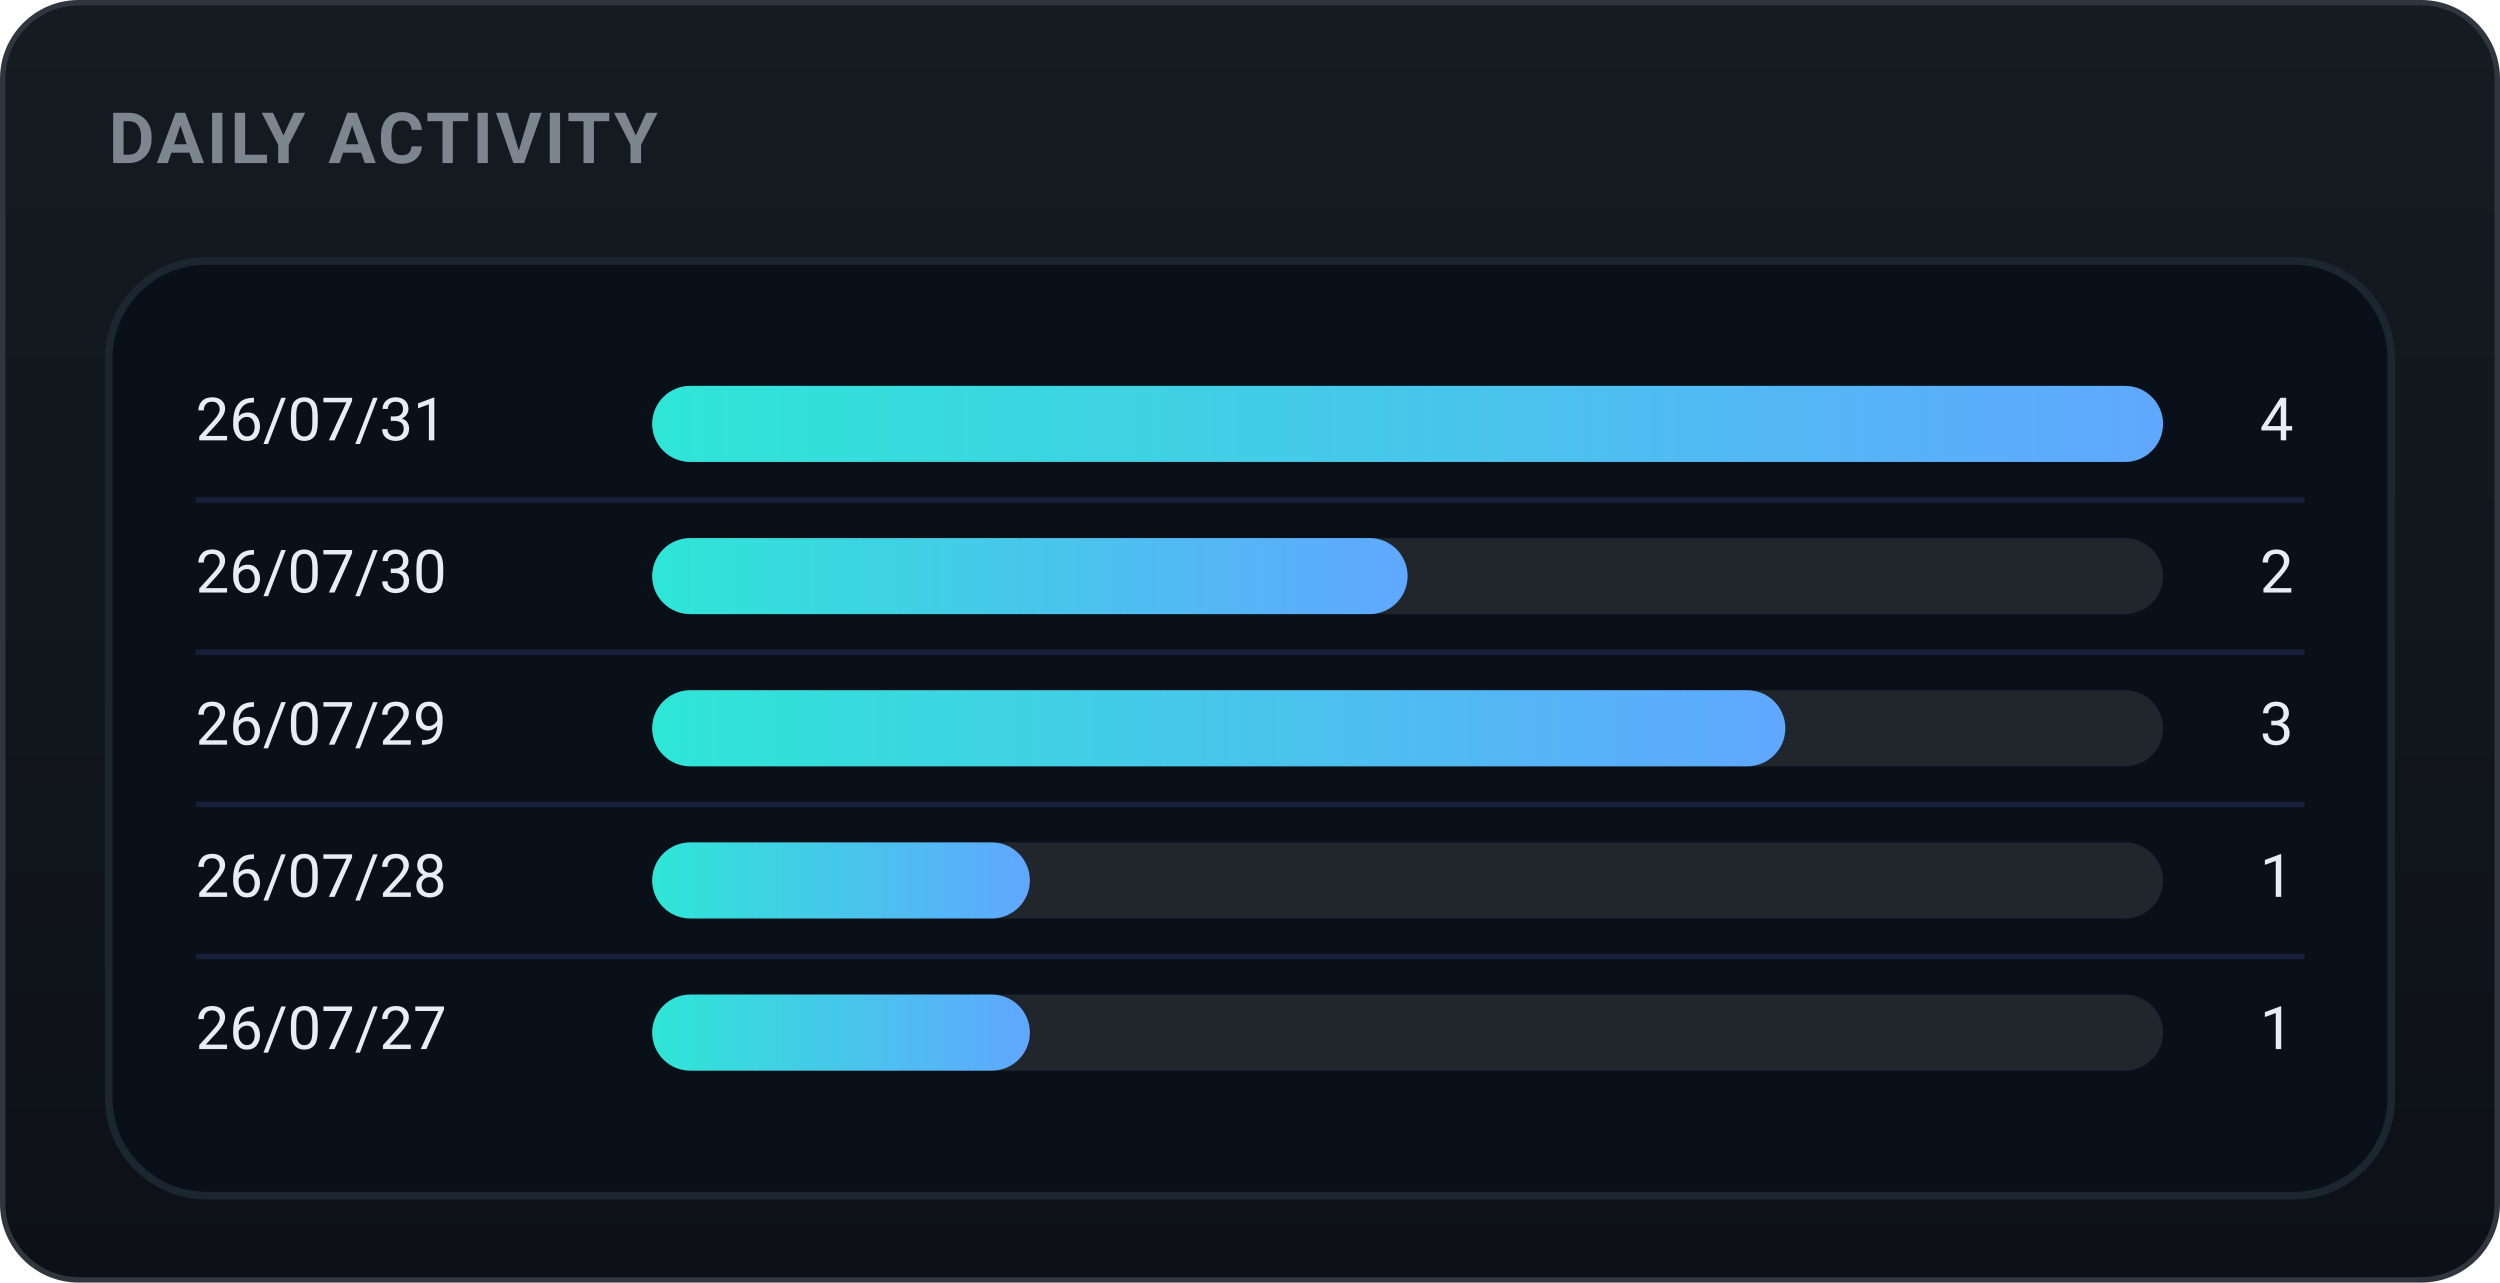
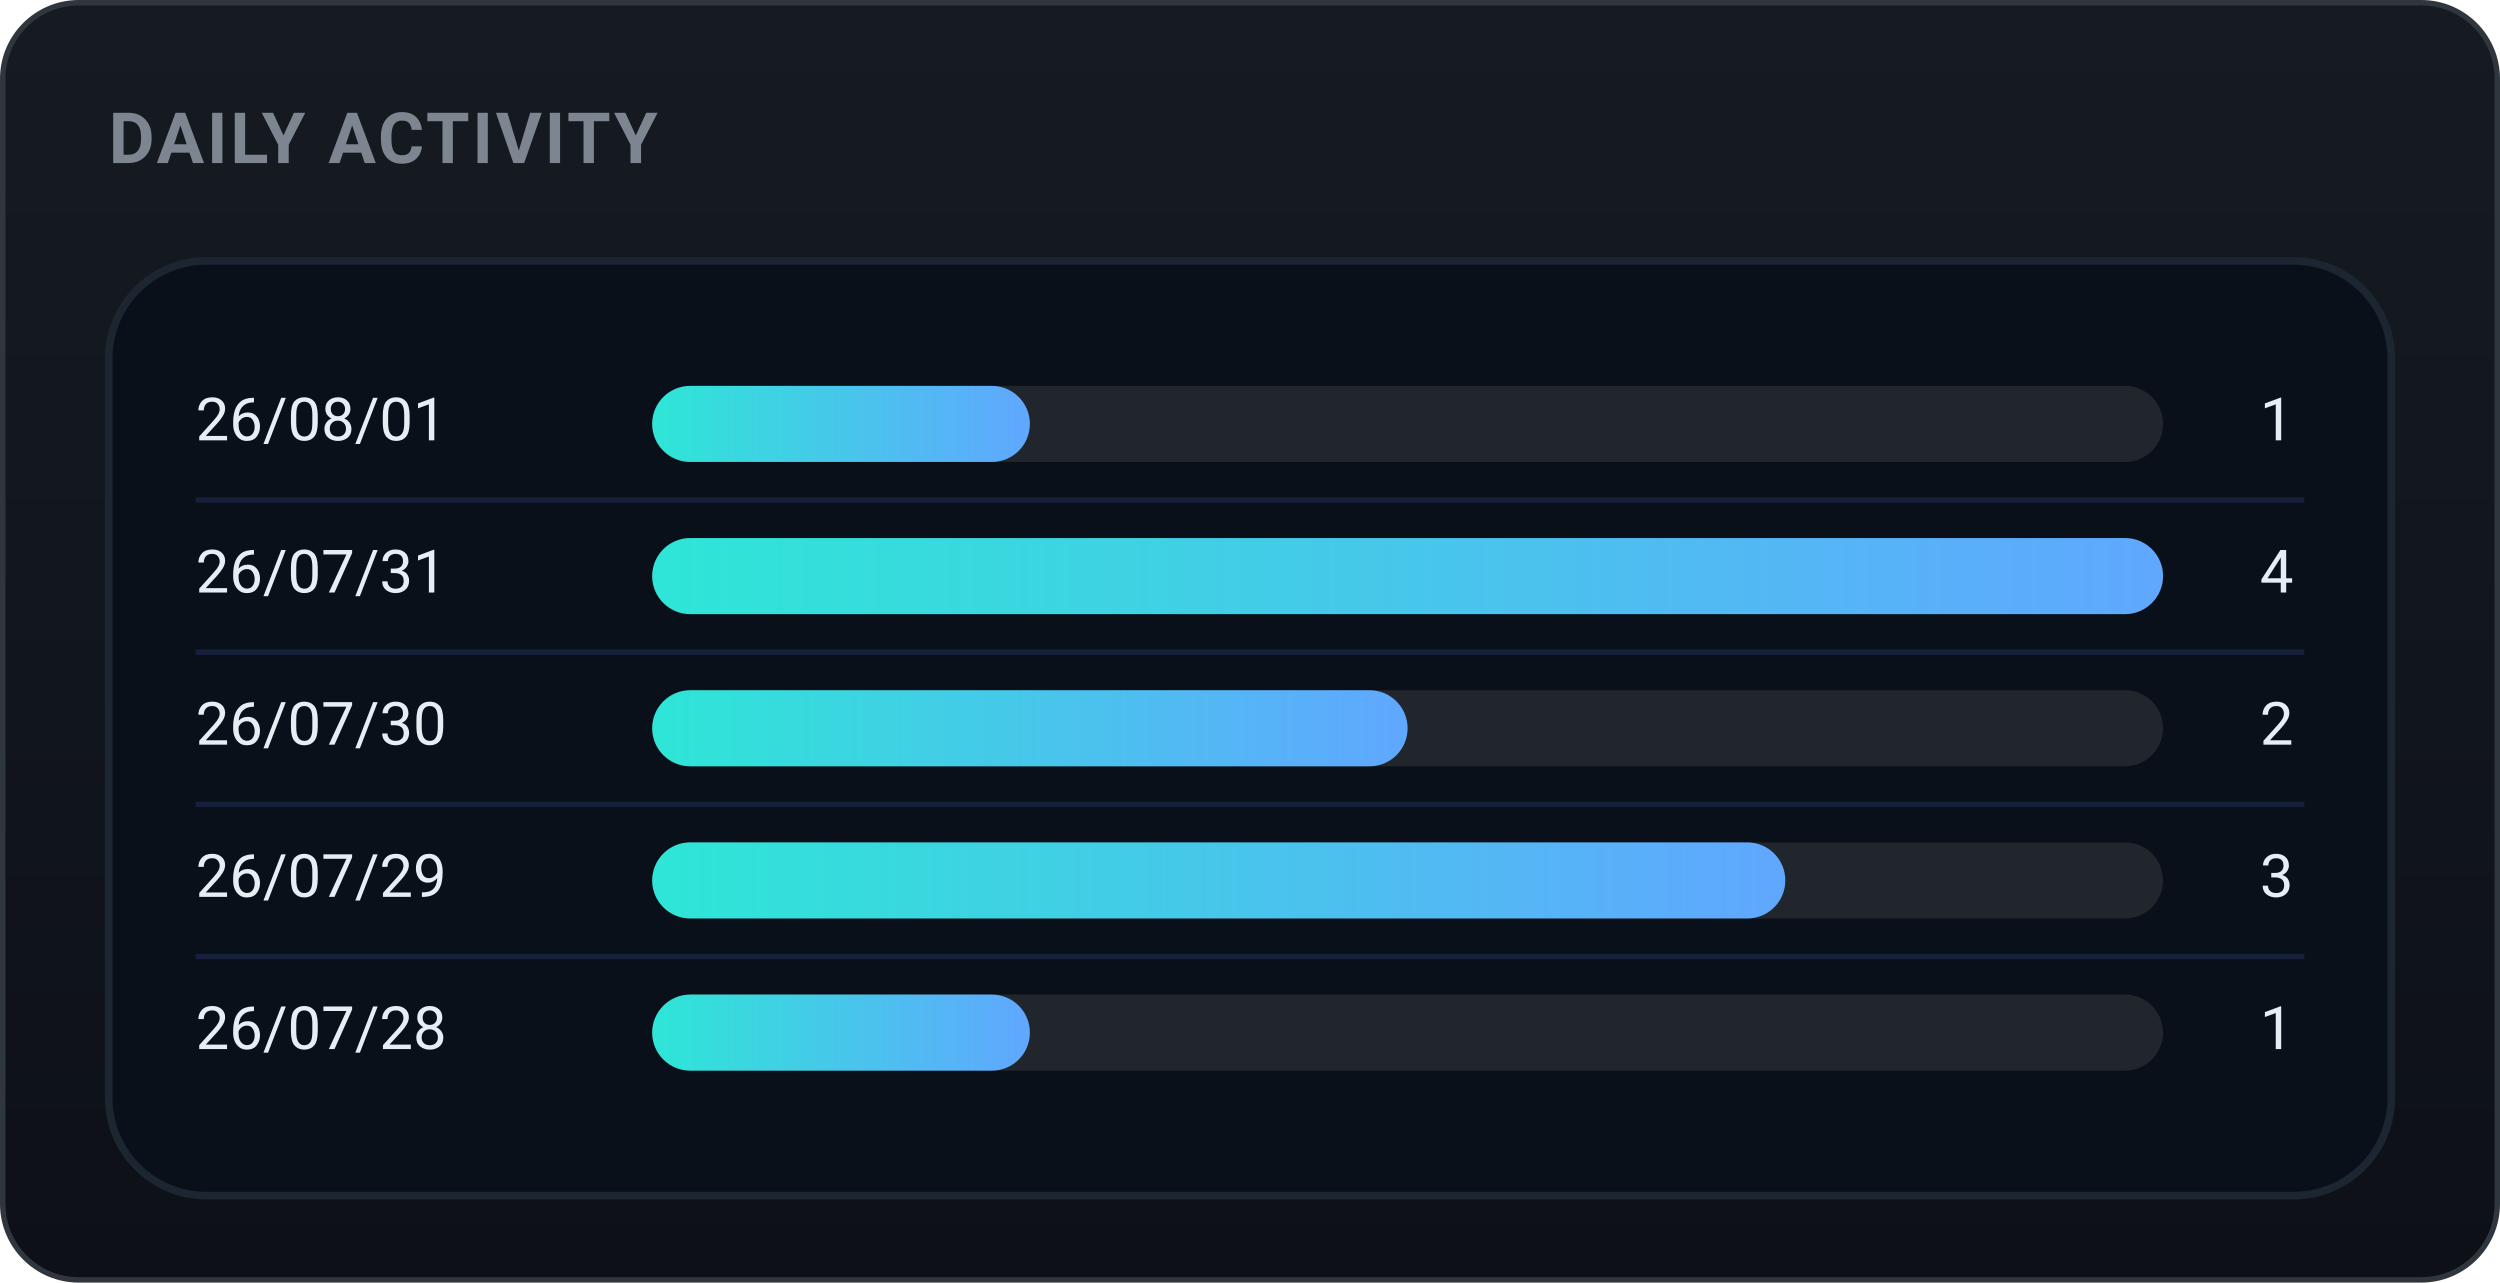
<svg xmlns="http://www.w3.org/2000/svg" width="460" height="236" viewBox="0 0 460 236" role="img" font-family="-apple-system,BlinkMacSystemFont,'Segoe UI',Roboto,'Apple SD Gothic Neo','Malgun Gothic',sans-serif">
  <defs>
    <linearGradient id="bgg" x1="0" y1="0" x2="0" y2="1">
      <stop offset="0" stop-color="#161b22" />
      <stop offset="1" stop-color="#0d1117" />
    </linearGradient>
    <linearGradient id="daily-gradient" x1="0" y1="0" x2="1" y2="0">
      <stop offset="0%" stop-color="#2ee6d6" />
      <stop offset="100%" stop-color="#60a7ff" />
    </linearGradient>
  </defs>
  <rect x="0.5" y="0.5" width="459" height="235" rx="14" fill="url(#bgg)" stroke="#30363d" />
  <text x="20" y="30" font-family="-apple-system,BlinkMacSystemFont,'Segoe UI',Roboto,'Apple SD Gothic Neo','Malgun Gothic',sans-serif" font-size="13" font-weight="700" fill="#7d8590" letter-spacing="0.5">DAILY ACTIVITY</text>
  <rect x="20" y="48" width="420" height="172" rx="18" fill="#09101a" stroke="#1b2631" stroke-width="1.4" />
-   <text x="36" y="78.0" font-size="11" fill="#e6edf3" dominant-baseline="middle">26/07/31</text>
+   <text x="36" y="78.0" font-size="11" fill="#e6edf3" dominant-baseline="middle">26/08/01</text>
  <rect x="120" y="71.0" width="278" height="14" rx="7.0" fill="#21262d" />
-   <rect x="120" y="71.0" width="278.0" height="14" rx="7.0" fill="url(#daily-gradient)" />
-   <text x="422" y="78.0" font-size="11" fill="#e6edf3" dominant-baseline="middle" text-anchor="end">4</text>
+   <rect x="120" y="71.0" width="69.5" height="14" rx="7.0" fill="url(#daily-gradient)" />
+   <text x="422" y="78.0" font-size="11" fill="#e6edf3" dominant-baseline="middle" text-anchor="end">1</text>
  <line x1="36" y1="92" x2="424" y2="92" stroke="#16203a" stroke-width="1" />
-   <text x="36" y="106.0" font-size="11" fill="#e6edf3" dominant-baseline="middle">26/07/30</text>
+   <text x="36" y="106.0" font-size="11" fill="#e6edf3" dominant-baseline="middle">26/07/31</text>
  <rect x="120" y="99.0" width="278" height="14" rx="7.0" fill="#21262d" />
-   <rect x="120" y="99.0" width="139.0" height="14" rx="7.0" fill="url(#daily-gradient)" />
-   <text x="422" y="106.0" font-size="11" fill="#e6edf3" dominant-baseline="middle" text-anchor="end">2</text>
+   <rect x="120" y="99.0" width="278.0" height="14" rx="7.0" fill="url(#daily-gradient)" />
+   <text x="422" y="106.0" font-size="11" fill="#e6edf3" dominant-baseline="middle" text-anchor="end">4</text>
  <line x1="36" y1="120" x2="424" y2="120" stroke="#16203a" stroke-width="1" />
-   <text x="36" y="134.0" font-size="11" fill="#e6edf3" dominant-baseline="middle">26/07/29</text>
+   <text x="36" y="134.0" font-size="11" fill="#e6edf3" dominant-baseline="middle">26/07/30</text>
  <rect x="120" y="127.0" width="278" height="14" rx="7.0" fill="#21262d" />
-   <rect x="120" y="127.0" width="208.5" height="14" rx="7.0" fill="url(#daily-gradient)" />
-   <text x="422" y="134.0" font-size="11" fill="#e6edf3" dominant-baseline="middle" text-anchor="end">3</text>
+   <rect x="120" y="127.0" width="139.0" height="14" rx="7.0" fill="url(#daily-gradient)" />
+   <text x="422" y="134.0" font-size="11" fill="#e6edf3" dominant-baseline="middle" text-anchor="end">2</text>
  <line x1="36" y1="148" x2="424" y2="148" stroke="#16203a" stroke-width="1" />
-   <text x="36" y="162.0" font-size="11" fill="#e6edf3" dominant-baseline="middle">26/07/28</text>
+   <text x="36" y="162.0" font-size="11" fill="#e6edf3" dominant-baseline="middle">26/07/29</text>
  <rect x="120" y="155.0" width="278" height="14" rx="7.0" fill="#21262d" />
-   <rect x="120" y="155.0" width="69.5" height="14" rx="7.0" fill="url(#daily-gradient)" />
-   <text x="422" y="162.0" font-size="11" fill="#e6edf3" dominant-baseline="middle" text-anchor="end">1</text>
+   <rect x="120" y="155.0" width="208.5" height="14" rx="7.0" fill="url(#daily-gradient)" />
+   <text x="422" y="162.0" font-size="11" fill="#e6edf3" dominant-baseline="middle" text-anchor="end">3</text>
  <line x1="36" y1="176" x2="424" y2="176" stroke="#16203a" stroke-width="1" />
-   <text x="36" y="190.0" font-size="11" fill="#e6edf3" dominant-baseline="middle">26/07/27</text>
+   <text x="36" y="190.0" font-size="11" fill="#e6edf3" dominant-baseline="middle">26/07/28</text>
  <rect x="120" y="183.0" width="278" height="14" rx="7.0" fill="#21262d" />
  <rect x="120" y="183.0" width="69.5" height="14" rx="7.0" fill="url(#daily-gradient)" />
  <text x="422" y="190.0" font-size="11" fill="#e6edf3" dominant-baseline="middle" text-anchor="end">1</text>
</svg>
